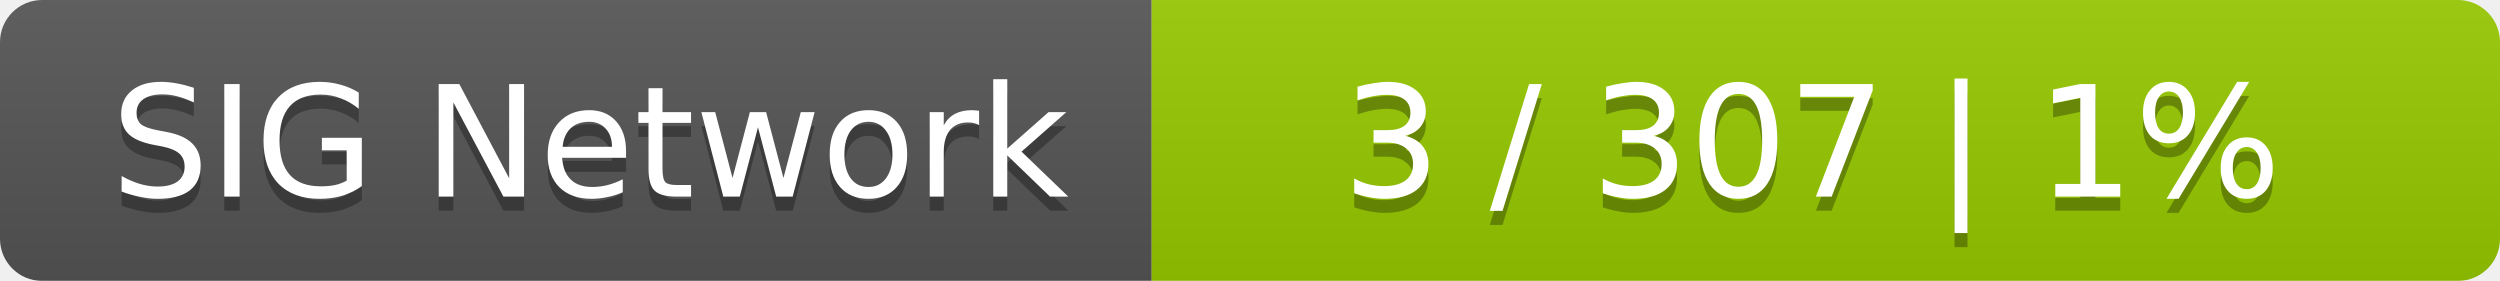
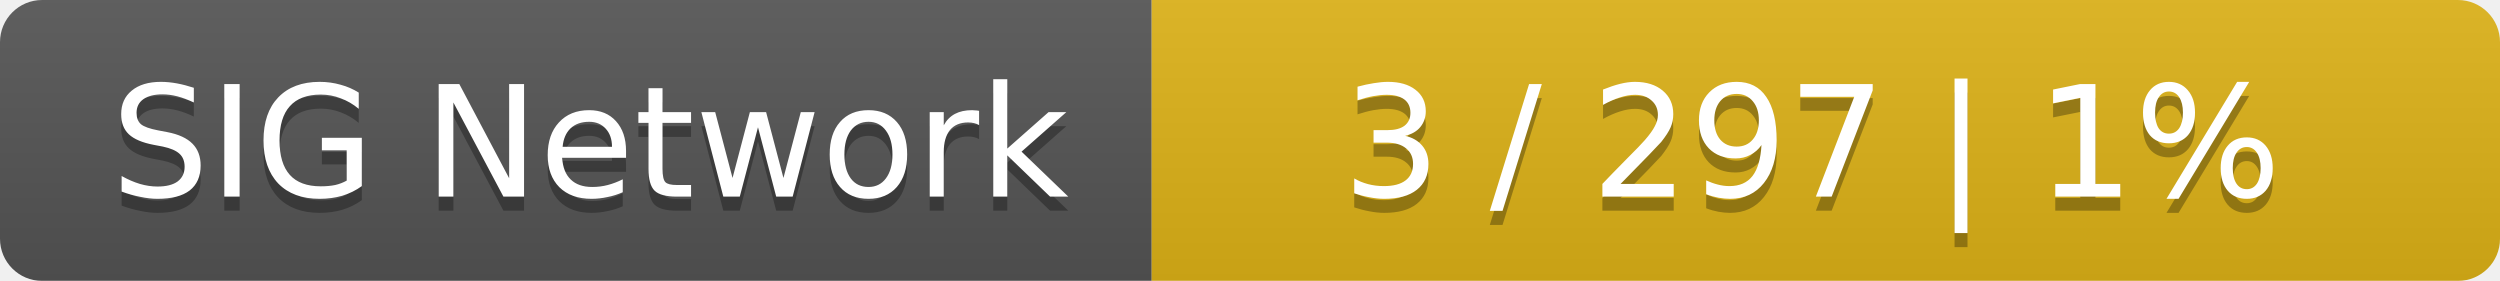
<svg xmlns="http://www.w3.org/2000/svg" width="178" height="20">
  <linearGradient id="smooth" x2="0" y2="100%">
    <stop offset="0" stop-color="#bbb" stop-opacity=".1" />
    <stop offset="1" stop-opacity=".1" />
  </linearGradient>
  <mask id="round">
    <rect width="178" height="20" rx="3" fill="#fff" />
  </mask>
  <g mask="url(#round)">
    <rect width="82" height="20" fill="#555" />
-     <rect x="82" width="96" height="20" fill="#97ca00" />
+     <rect x="82" width="96" height="20" fill="#dfb317" />
    <rect width="178" height="20" fill="url(#smooth)" />
  </g>
  <g fill="#fff" text-anchor="middle" font-family="DejaVu Sans,Verdana,Geneva,sans-serif" font-size="11">
    <text x="42" y="15" fill="#010101" fill-opacity=".3">SIG Network</text>
    <text x="42" y="14">SIG Network</text>
-     <text x="129" y="15" fill="#010101" fill-opacity=".3">3 / 307    |    1%</text>
-     <text x="129" y="14">3 / 307    |    1%</text>
+     <text x="129" y="15" fill="#010101" fill-opacity=".3">3 / 297    |    1%</text>
+     <text x="129" y="14">3 / 297    |    1%</text>
  </g>
</svg>
